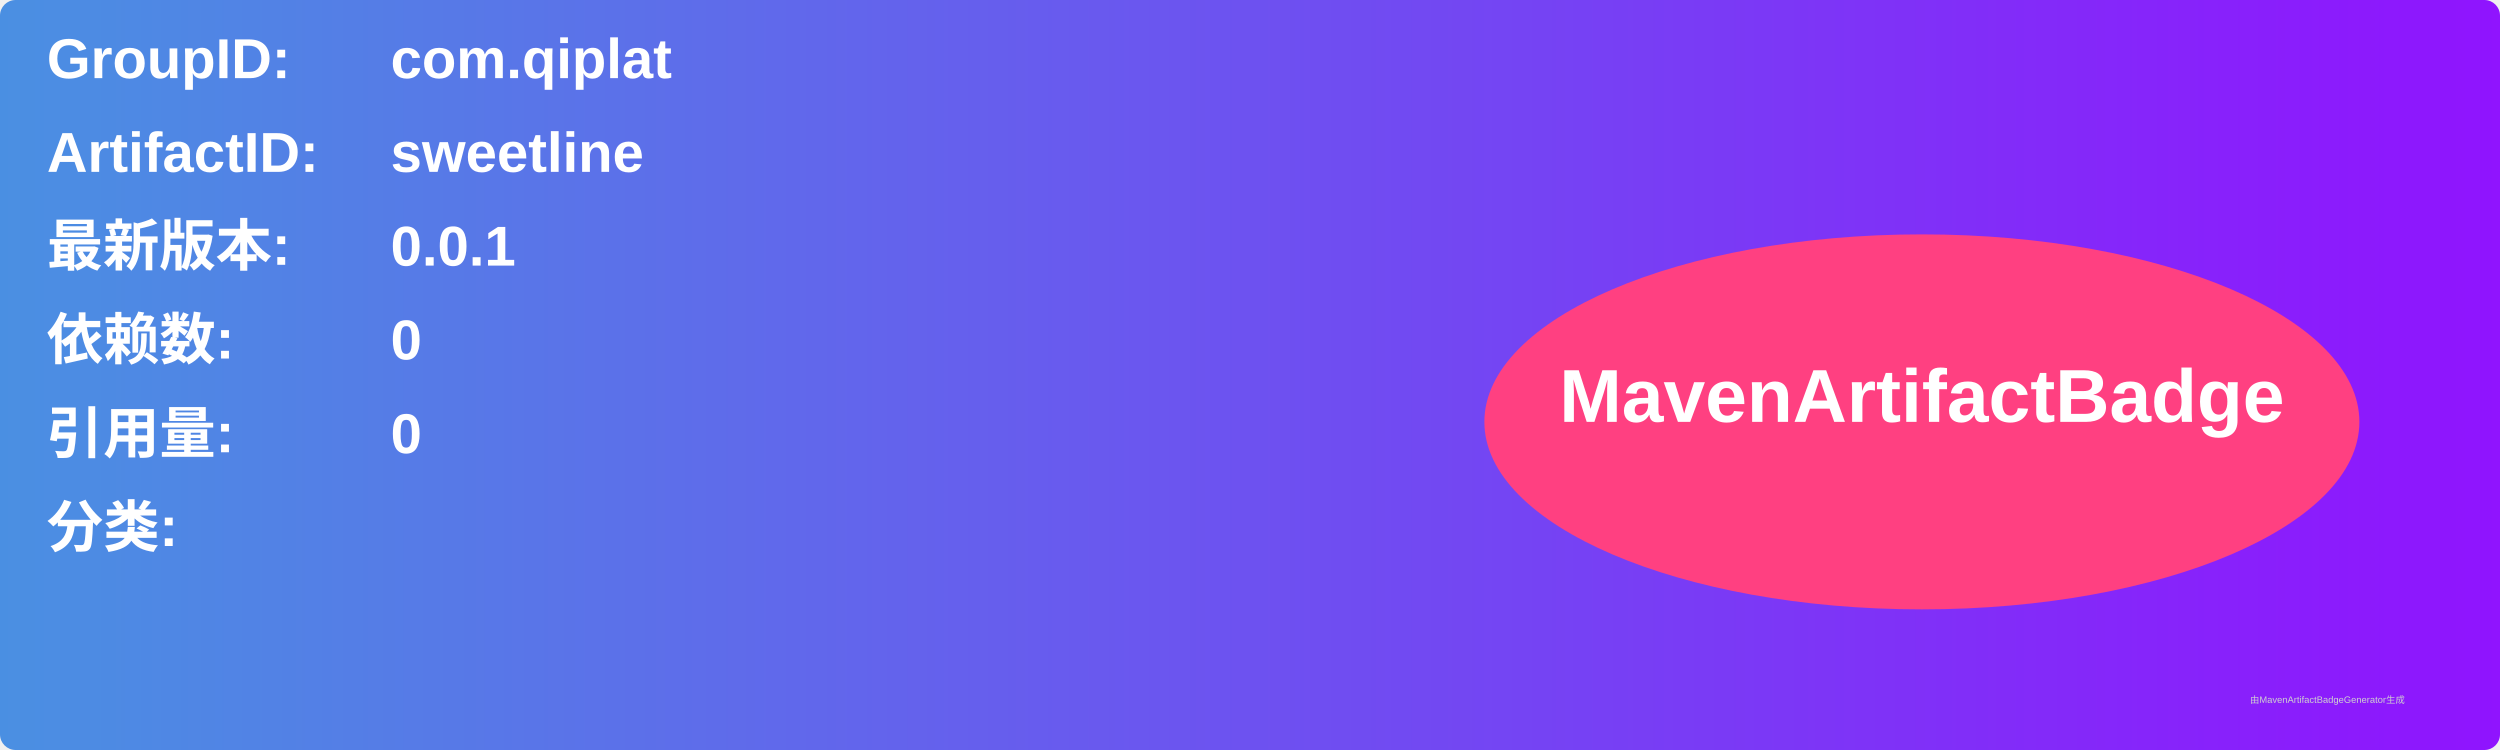
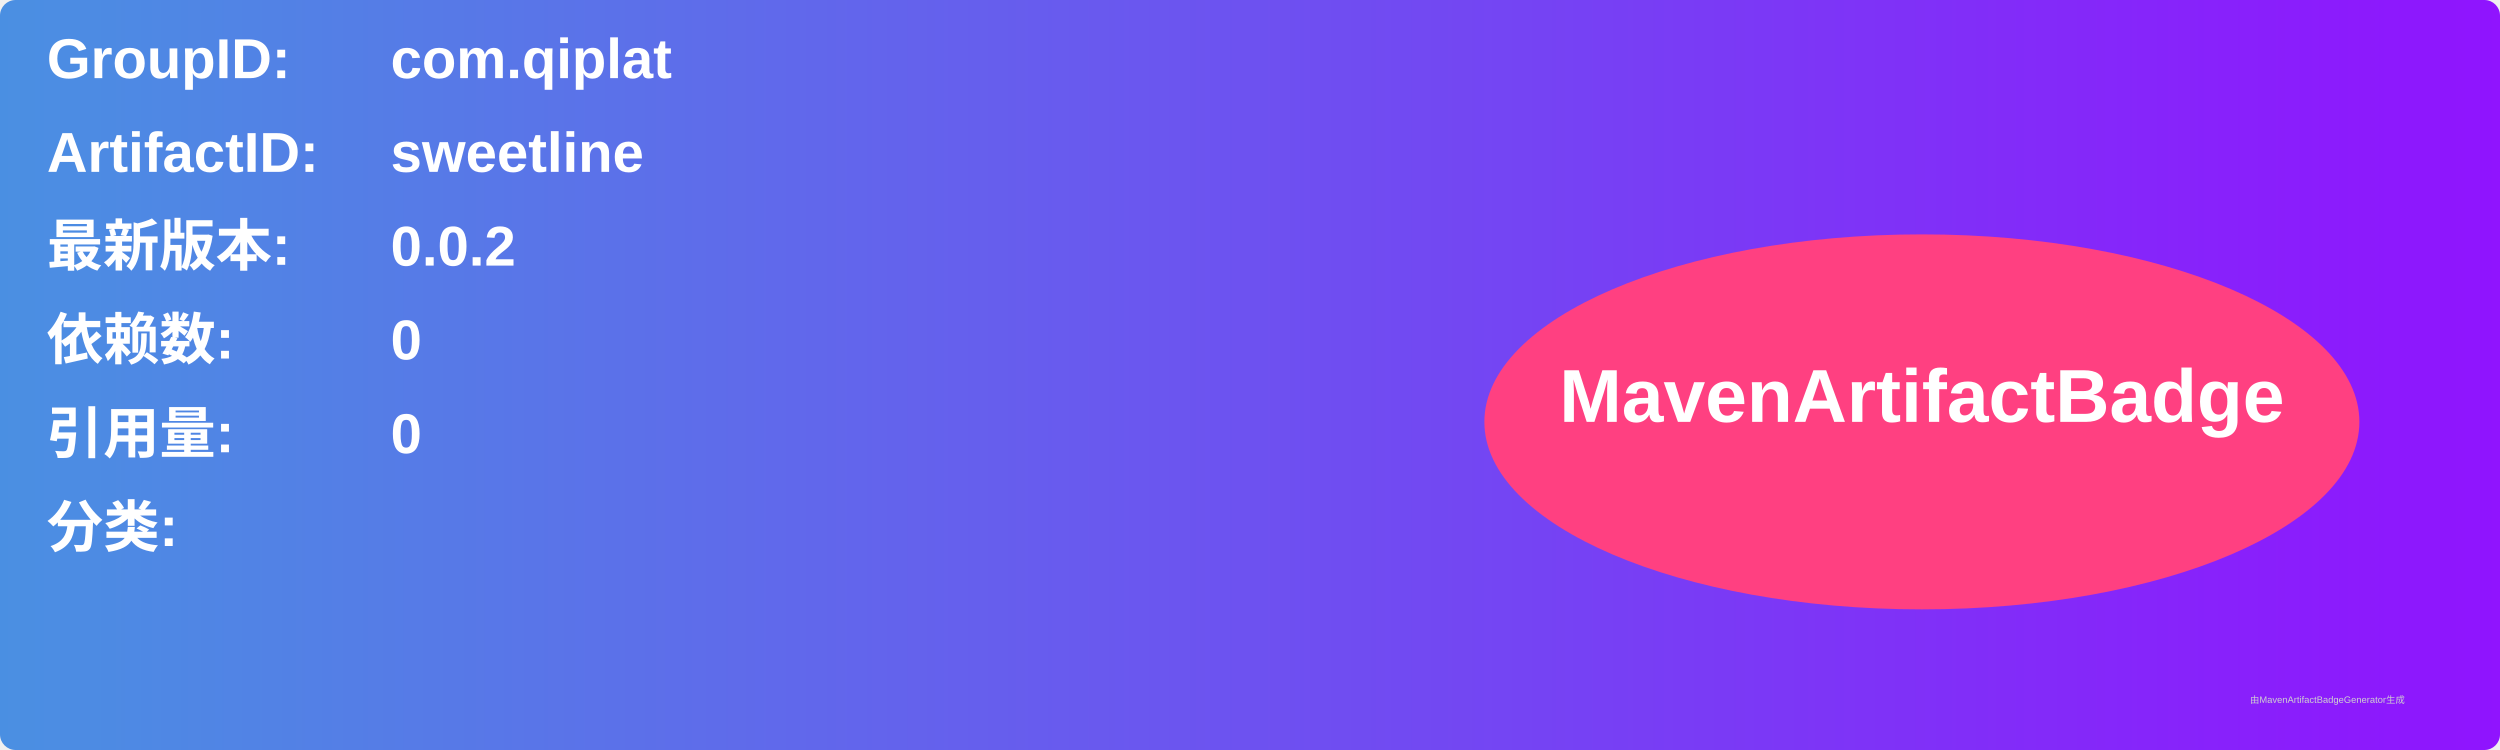
<svg xmlns="http://www.w3.org/2000/svg" width="800" height="240" viewBox="0 0 800 240">
  <linearGradient id="grad" x1="0%" y1="0%" x2="100%" y2="0%">
    <stop offset="0%" stop-color="#4a90e2" />
    <stop offset="100%" stop-color="#9013fe" />
  </linearGradient>
  <rect width="100%" height="100%" rx="5" ry="5" fill="url(#grad)" />
  <g transform="translate(15, 15)">
    <text x="0" y="10" font-family="Arial" font-size="18" fill="white" font-weight="bold" width="260">GroupID:</text>
    <text x="110" y="10" font-family="Arial" font-size="18" fill="white" font-weight="bold" width="460">com.qiplat</text>
    <text x="0" y="40" font-family="Arial" font-size="18" fill="white" font-weight="bold" width="260">ArtifactID:</text>
    <text x="110" y="40" font-family="Arial" font-size="18" fill="white" font-weight="bold" width="460">sweetline</text>
    <text x="0" y="70" font-family="Arial" font-size="18" fill="white" font-weight="bold">最新版本:</text>
    <text x="110" y="70" font-family="Arial" font-size="18" fill="white" font-weight="bold">
-       <tspan font-weight="bold">0.0.1</tspan>
+       <tspan font-weight="bold">0.0.2</tspan>
    </text>
    <text x="0" y="100" font-family="Arial" font-size="18" fill="white" font-weight="bold">依赖数: </text>
    <text x="110" y="100" font-family="Arial" font-size="18" fill="white">
      <tspan font-weight="bold">0</tspan>
    </text>
    <text x="0" y="130" font-family="Arial" font-size="18" fill="white" font-weight="bold">引用量: </text>
    <text x="110" y="130" font-family="Arial" font-size="18" fill="white">
      <tspan font-weight="bold">0</tspan>
    </text>
    <text x="0" y="160" font-family="Arial" font-size="18" fill="white" font-weight="bold">分类:</text>
    <text x="10" y="190" font-family="Arial" font-size="10" fill="white">
      <tspan font-weight="bold" />
    </text>
    <ellipse cx="600" cy="120" rx="140" ry="60" fill="#ff4081" />
    <text x="600" y="120" text-anchor="middle" font-family="Arial" font-size="24" fill="white" font-weight="bold">MavenArtifactBadge</text>
  </g>
  <text x="720" y="225" font-family="Arial" font-size="3" fill="#d0d0d0">由MavenArtifactBadgeGenerator生成</text>
</svg>
